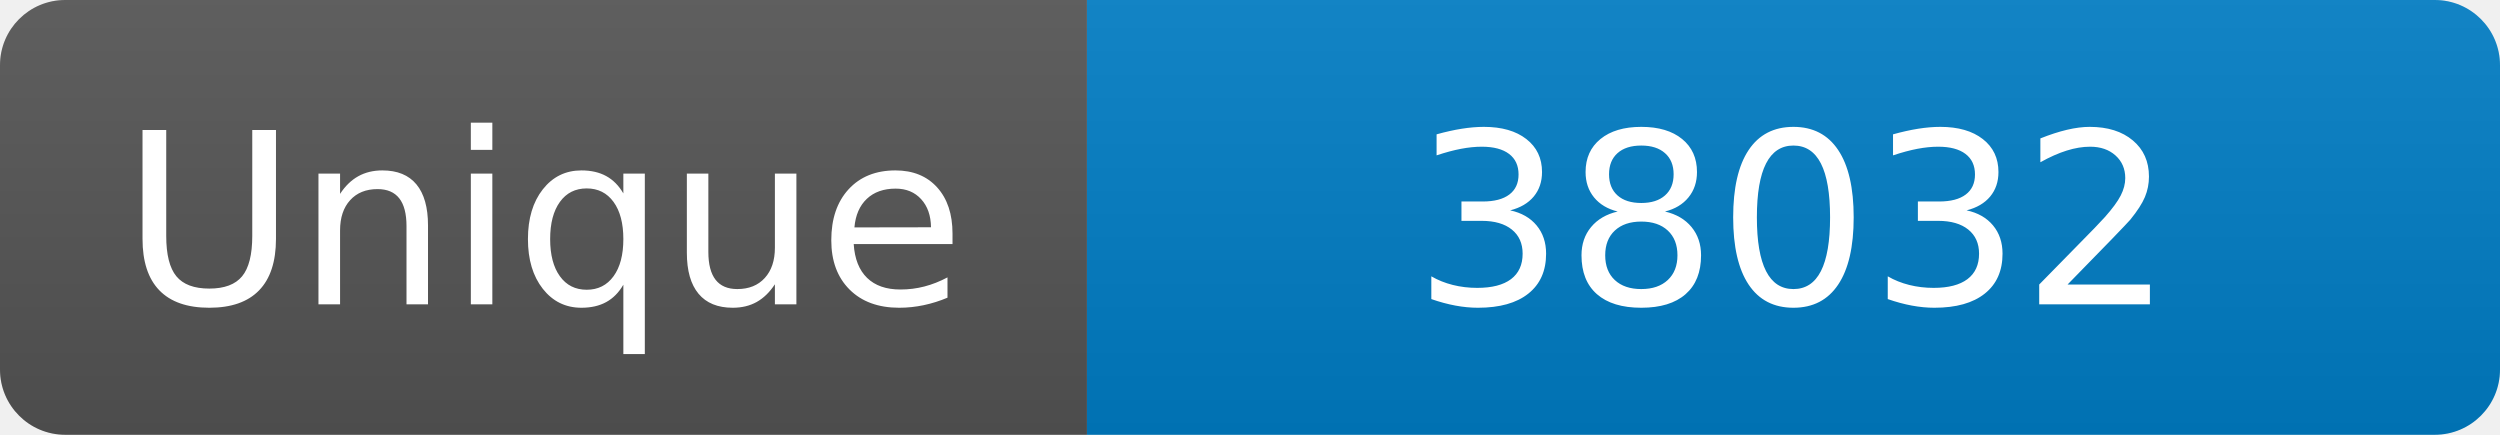
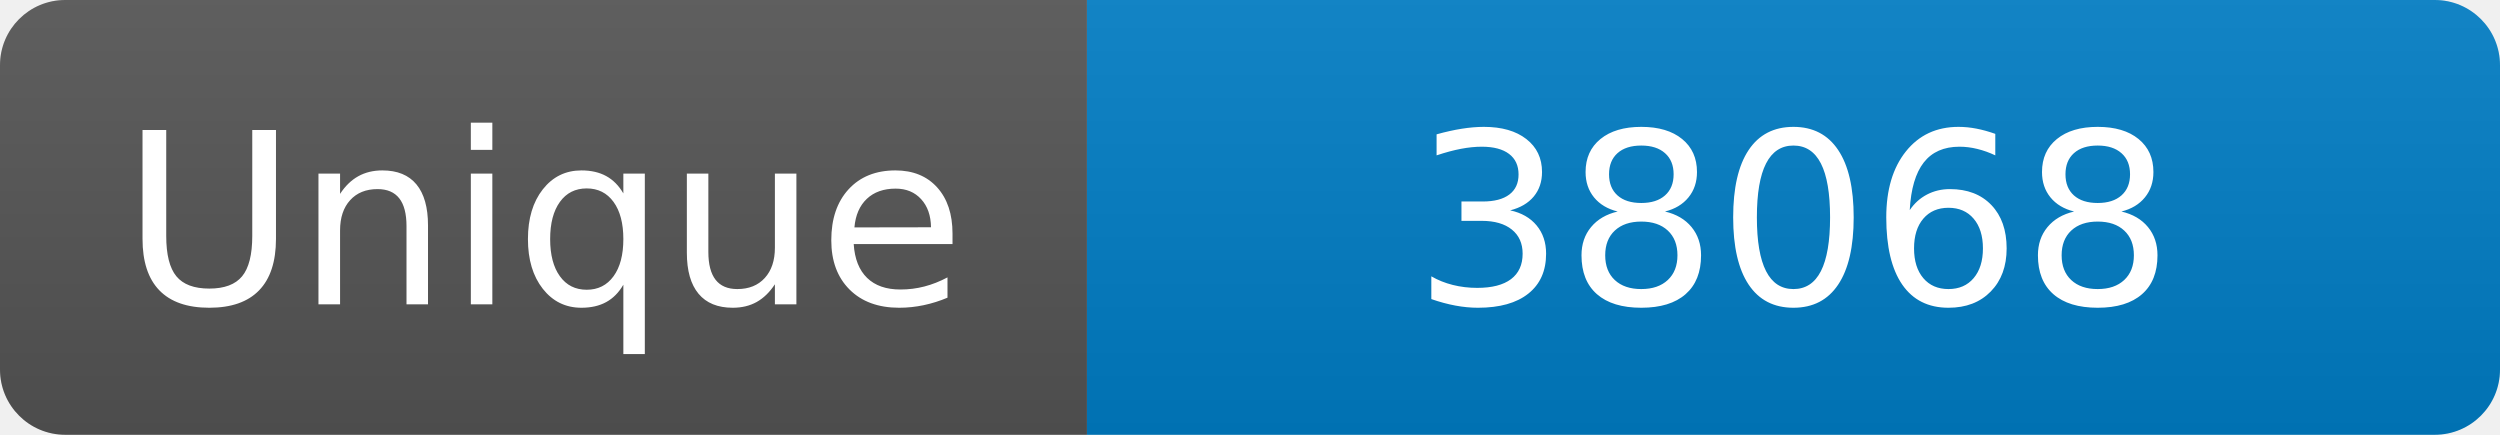
<svg xmlns="http://www.w3.org/2000/svg" width="115" height="20" role="img" aria-label="Maintained?: yes">
  <linearGradient id="s" x2="0" y2="100%">
    <stop offset="0" stop-color="#bbb" stop-opacity=".1" />
    <stop offset="1" stop-opacity=".1" />
  </linearGradient>
  <clipPath id="r">
    <rect width="115" height="20" rx="3" fill="#fff" />
  </clipPath>
  <g clip-path="url(#r)">
    <rect width="50" height="20" fill="#555" />
    <rect x="50" width="160" height="20" fill="#007ec6" />
    <rect width="115" height="20" fill="url(#s)" />
  </g>
  <g fill="#fff" text-anchor="middle" font-family="Verdana,Geneva,DejaVu Sans,sans-serif" font-size="110">
    <text x="250" y="140" transform="scale(.1)" fill="#fff">Unique</text>
-     <text x="825" y="140" transform="scale(.1)" fill="#fff">38032</text>
+     <text x="825" y="140" transform="scale(.1)" fill="#fff">38068</text>
  </g>
</svg>
